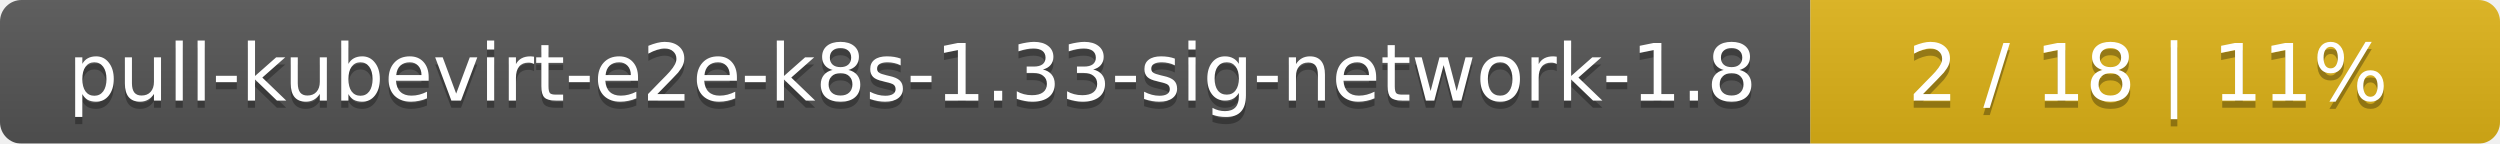
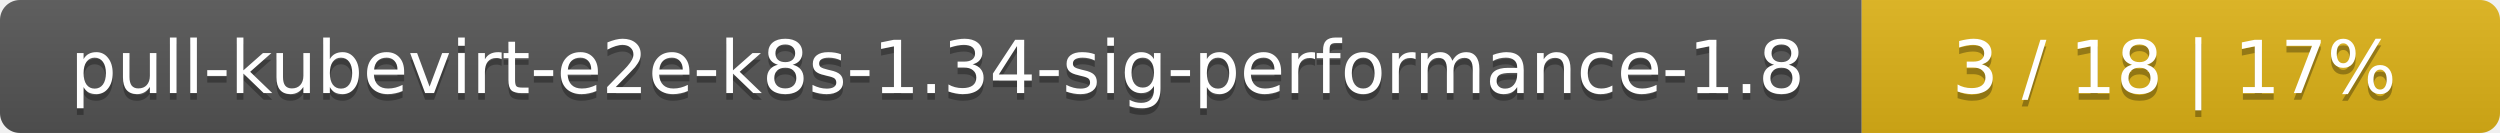
- <svg xmlns="http://www.w3.org/2000/svg" width="348" height="20">
+ <svg xmlns="http://www.w3.org/2000/svg" width="376" height="20">
  <linearGradient id="smooth" x2="0" y2="100%">
    <stop offset="0" stop-color="#bbb" stop-opacity=".1" />
    <stop offset="1" stop-opacity=".1" />
  </linearGradient>
  <mask id="round">
-     <rect width="348" height="20" rx="3" fill="#fff" />
+     <rect width="376" height="20" rx="3" fill="#fff" />
  </mask>
  <g mask="url(#round)">
-     <rect width="252" height="20" fill="#555" />
-     <rect x="252" width="96" height="20" fill="#dfb317" />
-     <rect width="348" height="20" fill="url(#smooth)" />
+     <rect width="280" height="20" fill="#555" />
+     <rect x="280" width="96" height="20" fill="#dfb317" />
+     <rect width="376" height="20" fill="url(#smooth)" />
  </g>
  <g fill="#fff" text-anchor="middle" font-family="DejaVu Sans,Verdana,Geneva,sans-serif" font-size="11">
-     <text x="127" y="15" fill="#010101" fill-opacity=".3">pull-kubevirt-e2e-k8s-1.33-sig-network-1.8</text>
-     <text x="127" y="14">pull-kubevirt-e2e-k8s-1.33-sig-network-1.8</text>
-     <text x="299" y="15" fill="#010101" fill-opacity=".3">2 / 18    |    11%</text>
-     <text x="299" y="14">2 / 18    |    11%</text>
+     <text x="141" y="15" fill="#010101" fill-opacity=".3">pull-kubevirt-e2e-k8s-1.34-sig-performance-1.8</text>
+     <text x="141" y="14">pull-kubevirt-e2e-k8s-1.34-sig-performance-1.8</text>
+     <text x="327" y="15" fill="#010101" fill-opacity=".3">3 / 18    |    17%</text>
+     <text x="327" y="14">3 / 18    |    17%</text>
  </g>
</svg>
